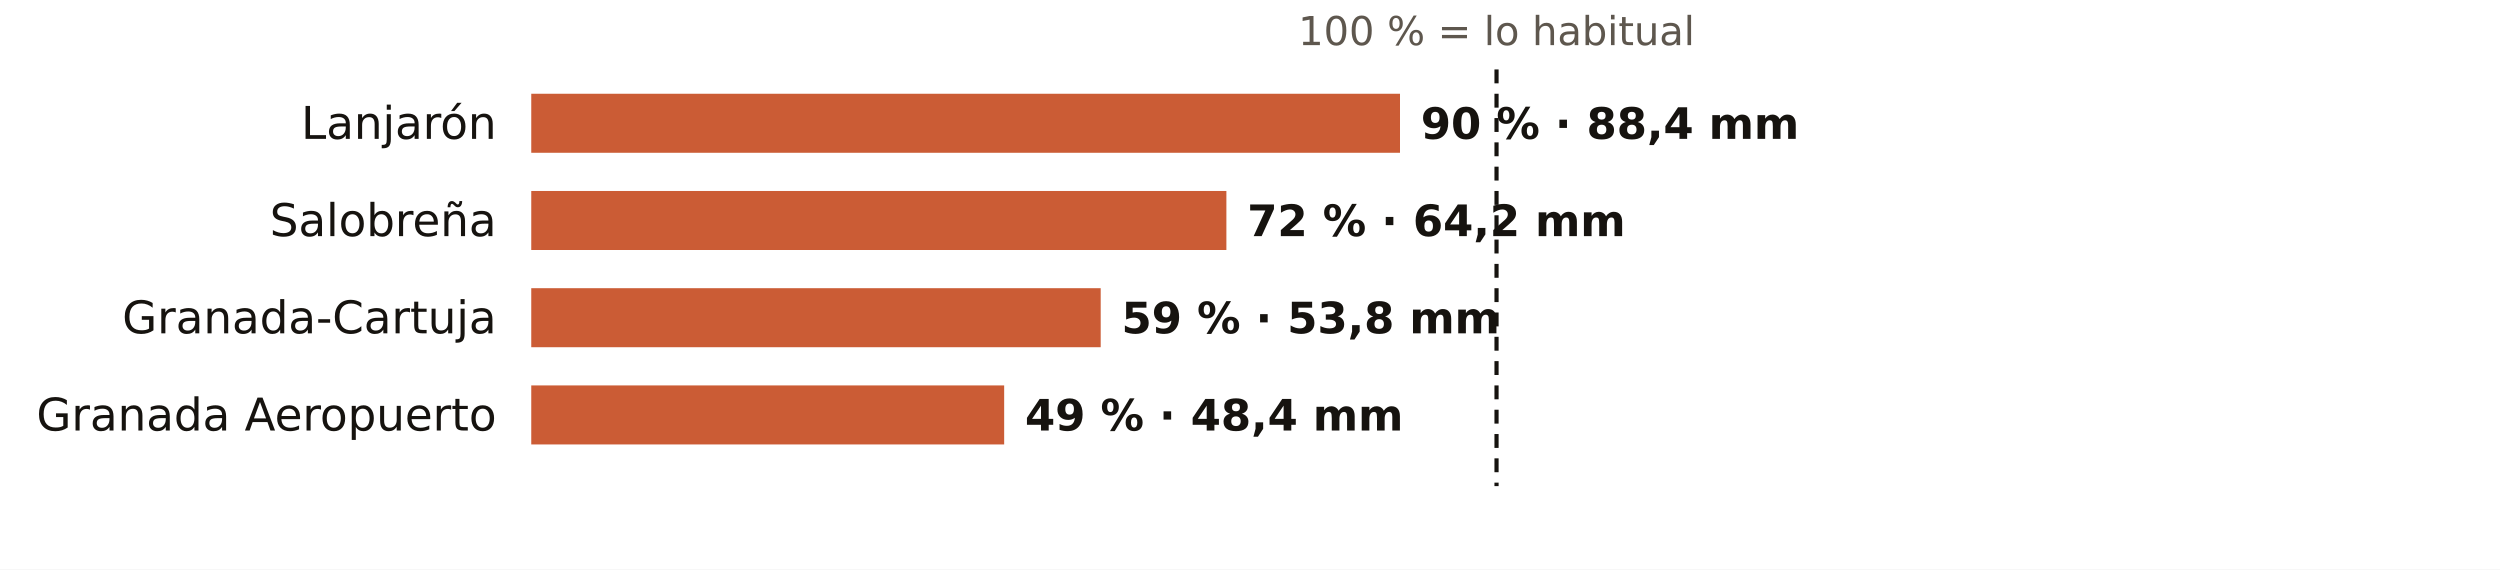
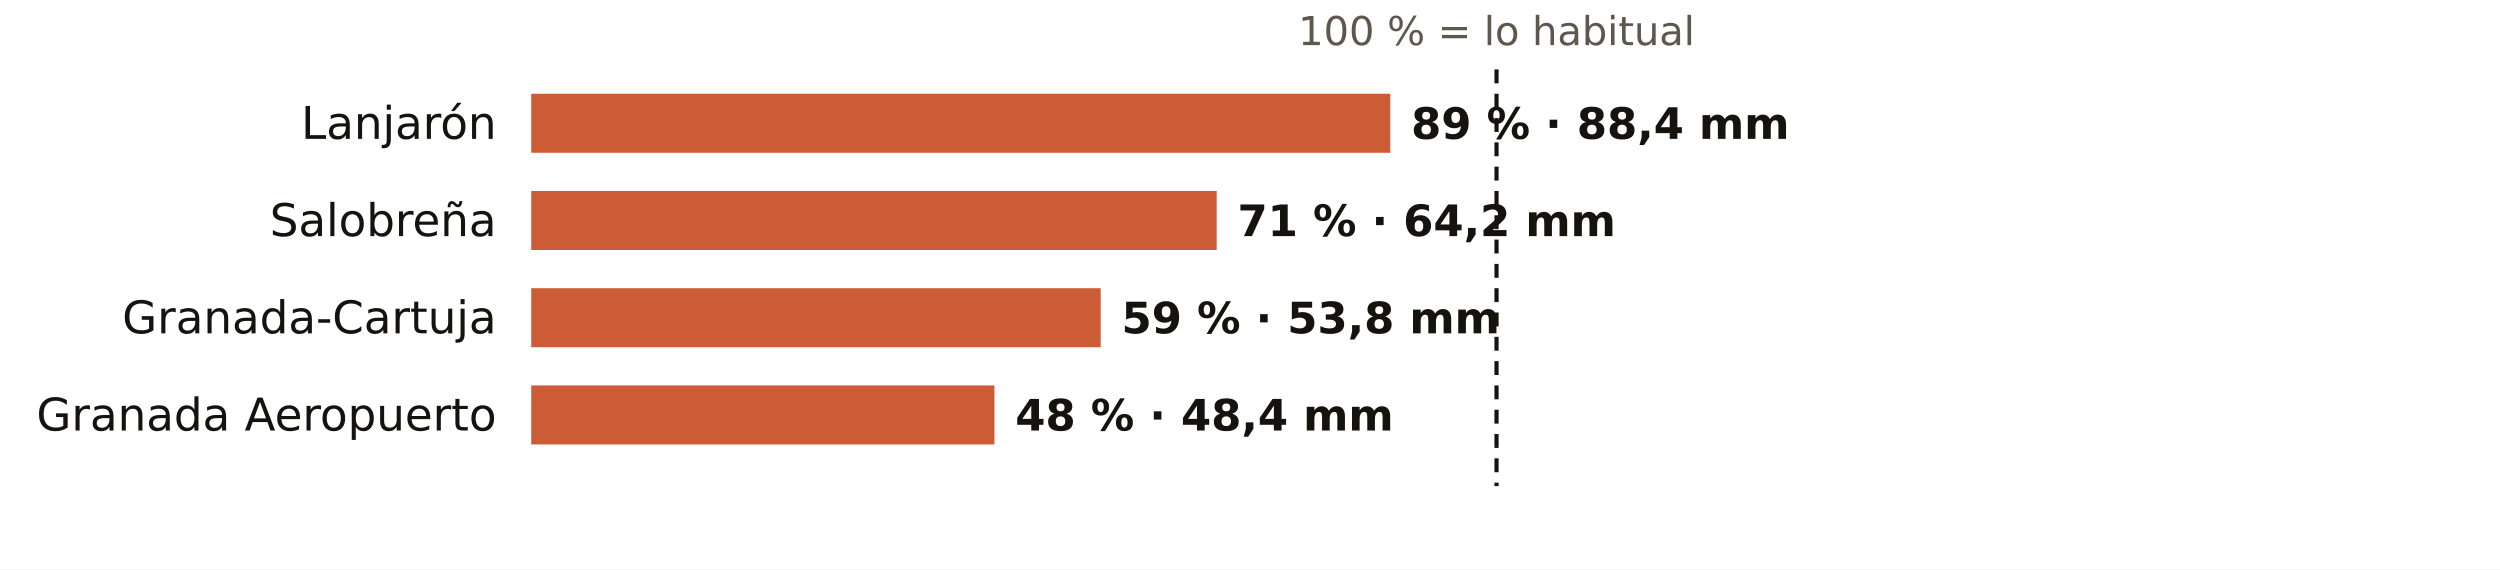
<svg xmlns="http://www.w3.org/2000/svg" viewBox="0 0 720 164" width="720" height="164" role="img" aria-label="El otoño en los pluviómetros de AEMET de Granada: % de lo habitual">
  <rect width="720" height="164" fill="#FFFFFF" />
  <text x="431.0" y="13.0" font-size="11.5" fill="#5E574E" text-anchor="middle" font-weight="400" font-family="Public Sans, DejaVu Sans, Arial, sans-serif">100 % = lo habitual</text>
  <text x="143.0" y="40.0" font-size="13" fill="#16130F" text-anchor="end" font-weight="500" font-family="Public Sans, DejaVu Sans, Arial, sans-serif">Lanjarón</text>
-   <rect x="153" y="27" width="250.2" height="17" fill="#C4461A" opacity="0.88" />
-   <text x="409.2" y="40.0" font-size="12.5" fill="#16130F" text-anchor="start" font-weight="600" font-family="Public Sans, DejaVu Sans, Arial, sans-serif">90 % · 88,4 mm</text>
+   <rect x="153" y="27" width="247.4" height="17" fill="#C4461A" opacity="0.88" />
+   <text x="406.4" y="40.0" font-size="12.5" fill="#16130F" text-anchor="start" font-weight="600" font-family="Public Sans, DejaVu Sans, Arial, sans-serif">89 % · 88,4 mm</text>
  <text x="143.0" y="68.0" font-size="13" fill="#16130F" text-anchor="end" font-weight="500" font-family="Public Sans, DejaVu Sans, Arial, sans-serif">Salobreña</text>
-   <rect x="153" y="55" width="200.2" height="17" fill="#C4461A" opacity="0.88" />
-   <text x="359.2" y="68.0" font-size="12.5" fill="#16130F" text-anchor="start" font-weight="600" font-family="Public Sans, DejaVu Sans, Arial, sans-serif">72 % · 64,2 mm</text>
+   <rect x="153" y="55" width="197.4" height="17" fill="#C4461A" opacity="0.88" />
+   <text x="356.4" y="68.0" font-size="12.5" fill="#16130F" text-anchor="start" font-weight="600" font-family="Public Sans, DejaVu Sans, Arial, sans-serif">71 % · 64,2 mm</text>
  <text x="143.0" y="96.0" font-size="13" fill="#16130F" text-anchor="end" font-weight="500" font-family="Public Sans, DejaVu Sans, Arial, sans-serif">Granada-Cartuja</text>
  <rect x="153" y="83" width="164.0" height="17" fill="#C4461A" opacity="0.88" />
  <text x="323.0" y="96.0" font-size="12.5" fill="#16130F" text-anchor="start" font-weight="600" font-family="Public Sans, DejaVu Sans, Arial, sans-serif">59 % · 53,8 mm</text>
  <text x="143.0" y="124.0" font-size="13" fill="#16130F" text-anchor="end" font-weight="500" font-family="Public Sans, DejaVu Sans, Arial, sans-serif">Granada Aeropuerto</text>
-   <rect x="153" y="111" width="136.2" height="17" fill="#C4461A" opacity="0.88" />
-   <text x="295.2" y="124.0" font-size="12.5" fill="#16130F" text-anchor="start" font-weight="600" font-family="Public Sans, DejaVu Sans, Arial, sans-serif">49 % · 48,4 mm</text>
+   <rect x="153" y="111" width="133.4" height="17" fill="#C4461A" opacity="0.88" />
+   <text x="292.4" y="124.0" font-size="12.5" fill="#16130F" text-anchor="start" font-weight="600" font-family="Public Sans, DejaVu Sans, Arial, sans-serif">48 % · 48,4 mm</text>
  <line x1="431.0" x2="431.0" y1="20" y2="140" stroke="#16130F" stroke-width="1.2" stroke-dasharray="4 3" />
</svg>
